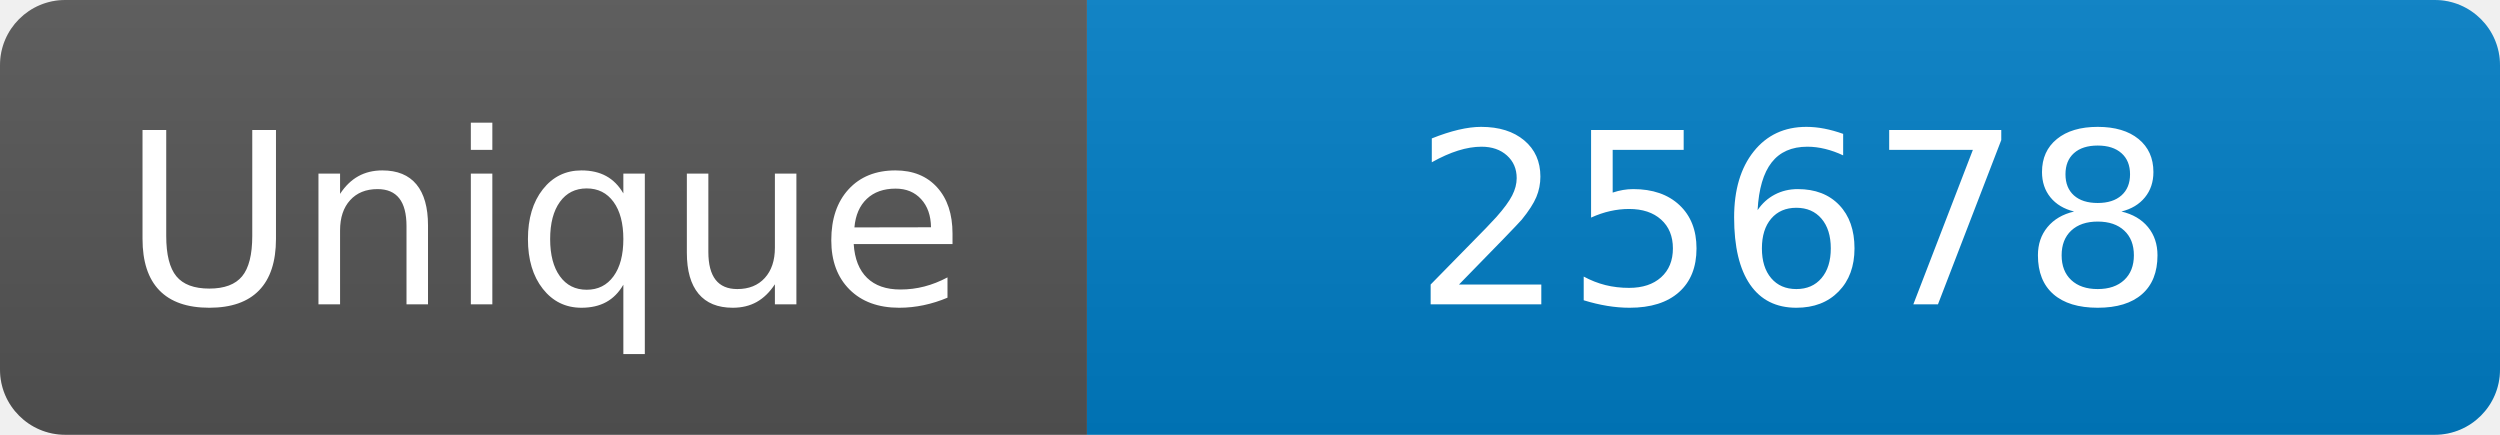
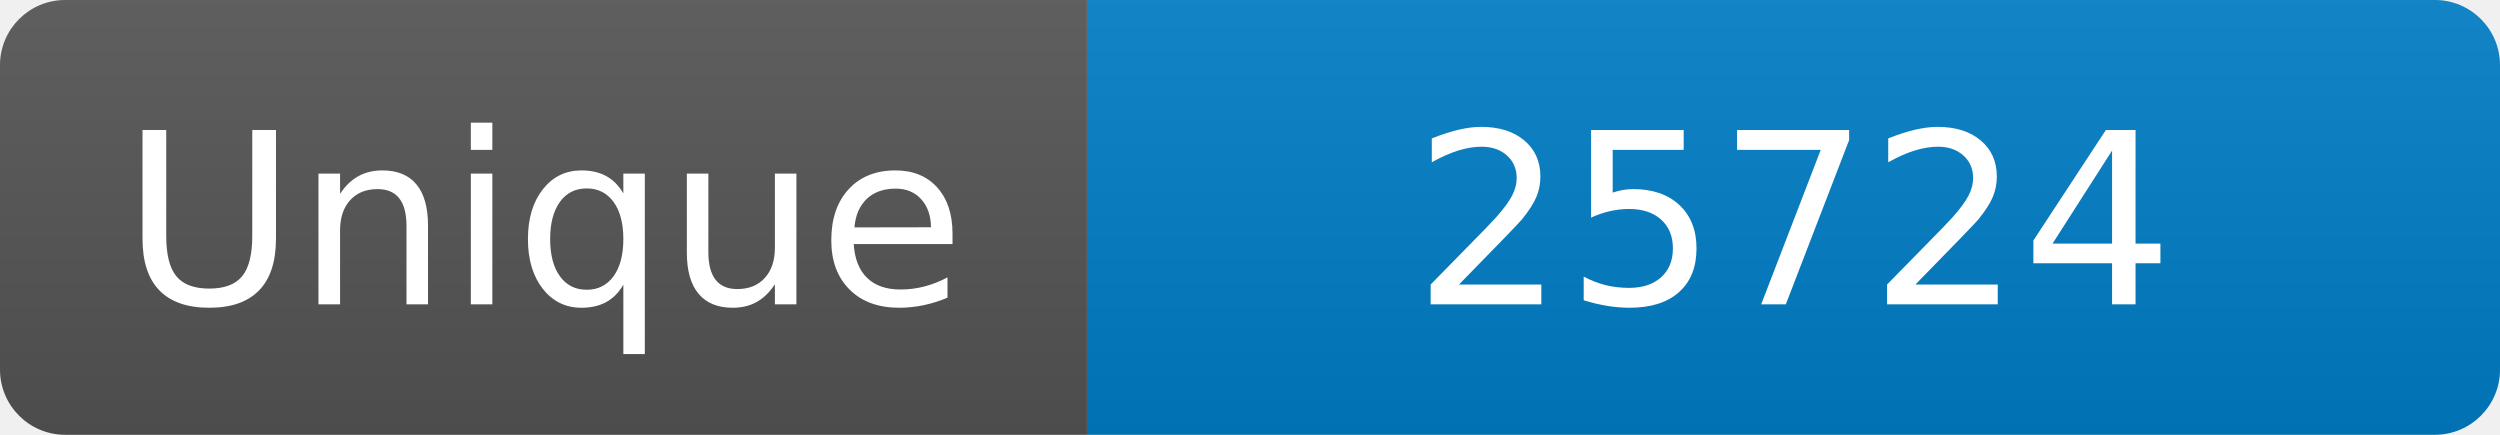
<svg xmlns="http://www.w3.org/2000/svg" width="115" height="20" role="img" aria-label="Maintained?: yes">
  <linearGradient id="s" x2="0" y2="100%">
    <stop offset="0" stop-color="#bbb" stop-opacity=".1" />
    <stop offset="1" stop-opacity=".1" />
  </linearGradient>
  <clipPath id="r">
    <rect width="115" height="20" rx="3" fill="#fff" />
  </clipPath>
  <g clip-path="url(#r)">
    <rect width="50" height="20" fill="#555" />
    <rect x="50" width="160" height="20" fill="#007ec6" />
    <rect width="115" height="20" fill="url(#s)" />
  </g>
  <g fill="#fff" text-anchor="middle" font-family="Verdana,Geneva,DejaVu Sans,sans-serif" font-size="110">
    <text x="250" y="140" transform="scale(.1)" fill="#fff">Unique</text>
-     <text x="825" y="140" transform="scale(.1)" fill="#fff">25678</text>
+     <text x="825" y="140" transform="scale(.1)" fill="#fff">25724</text>
  </g>
</svg>
